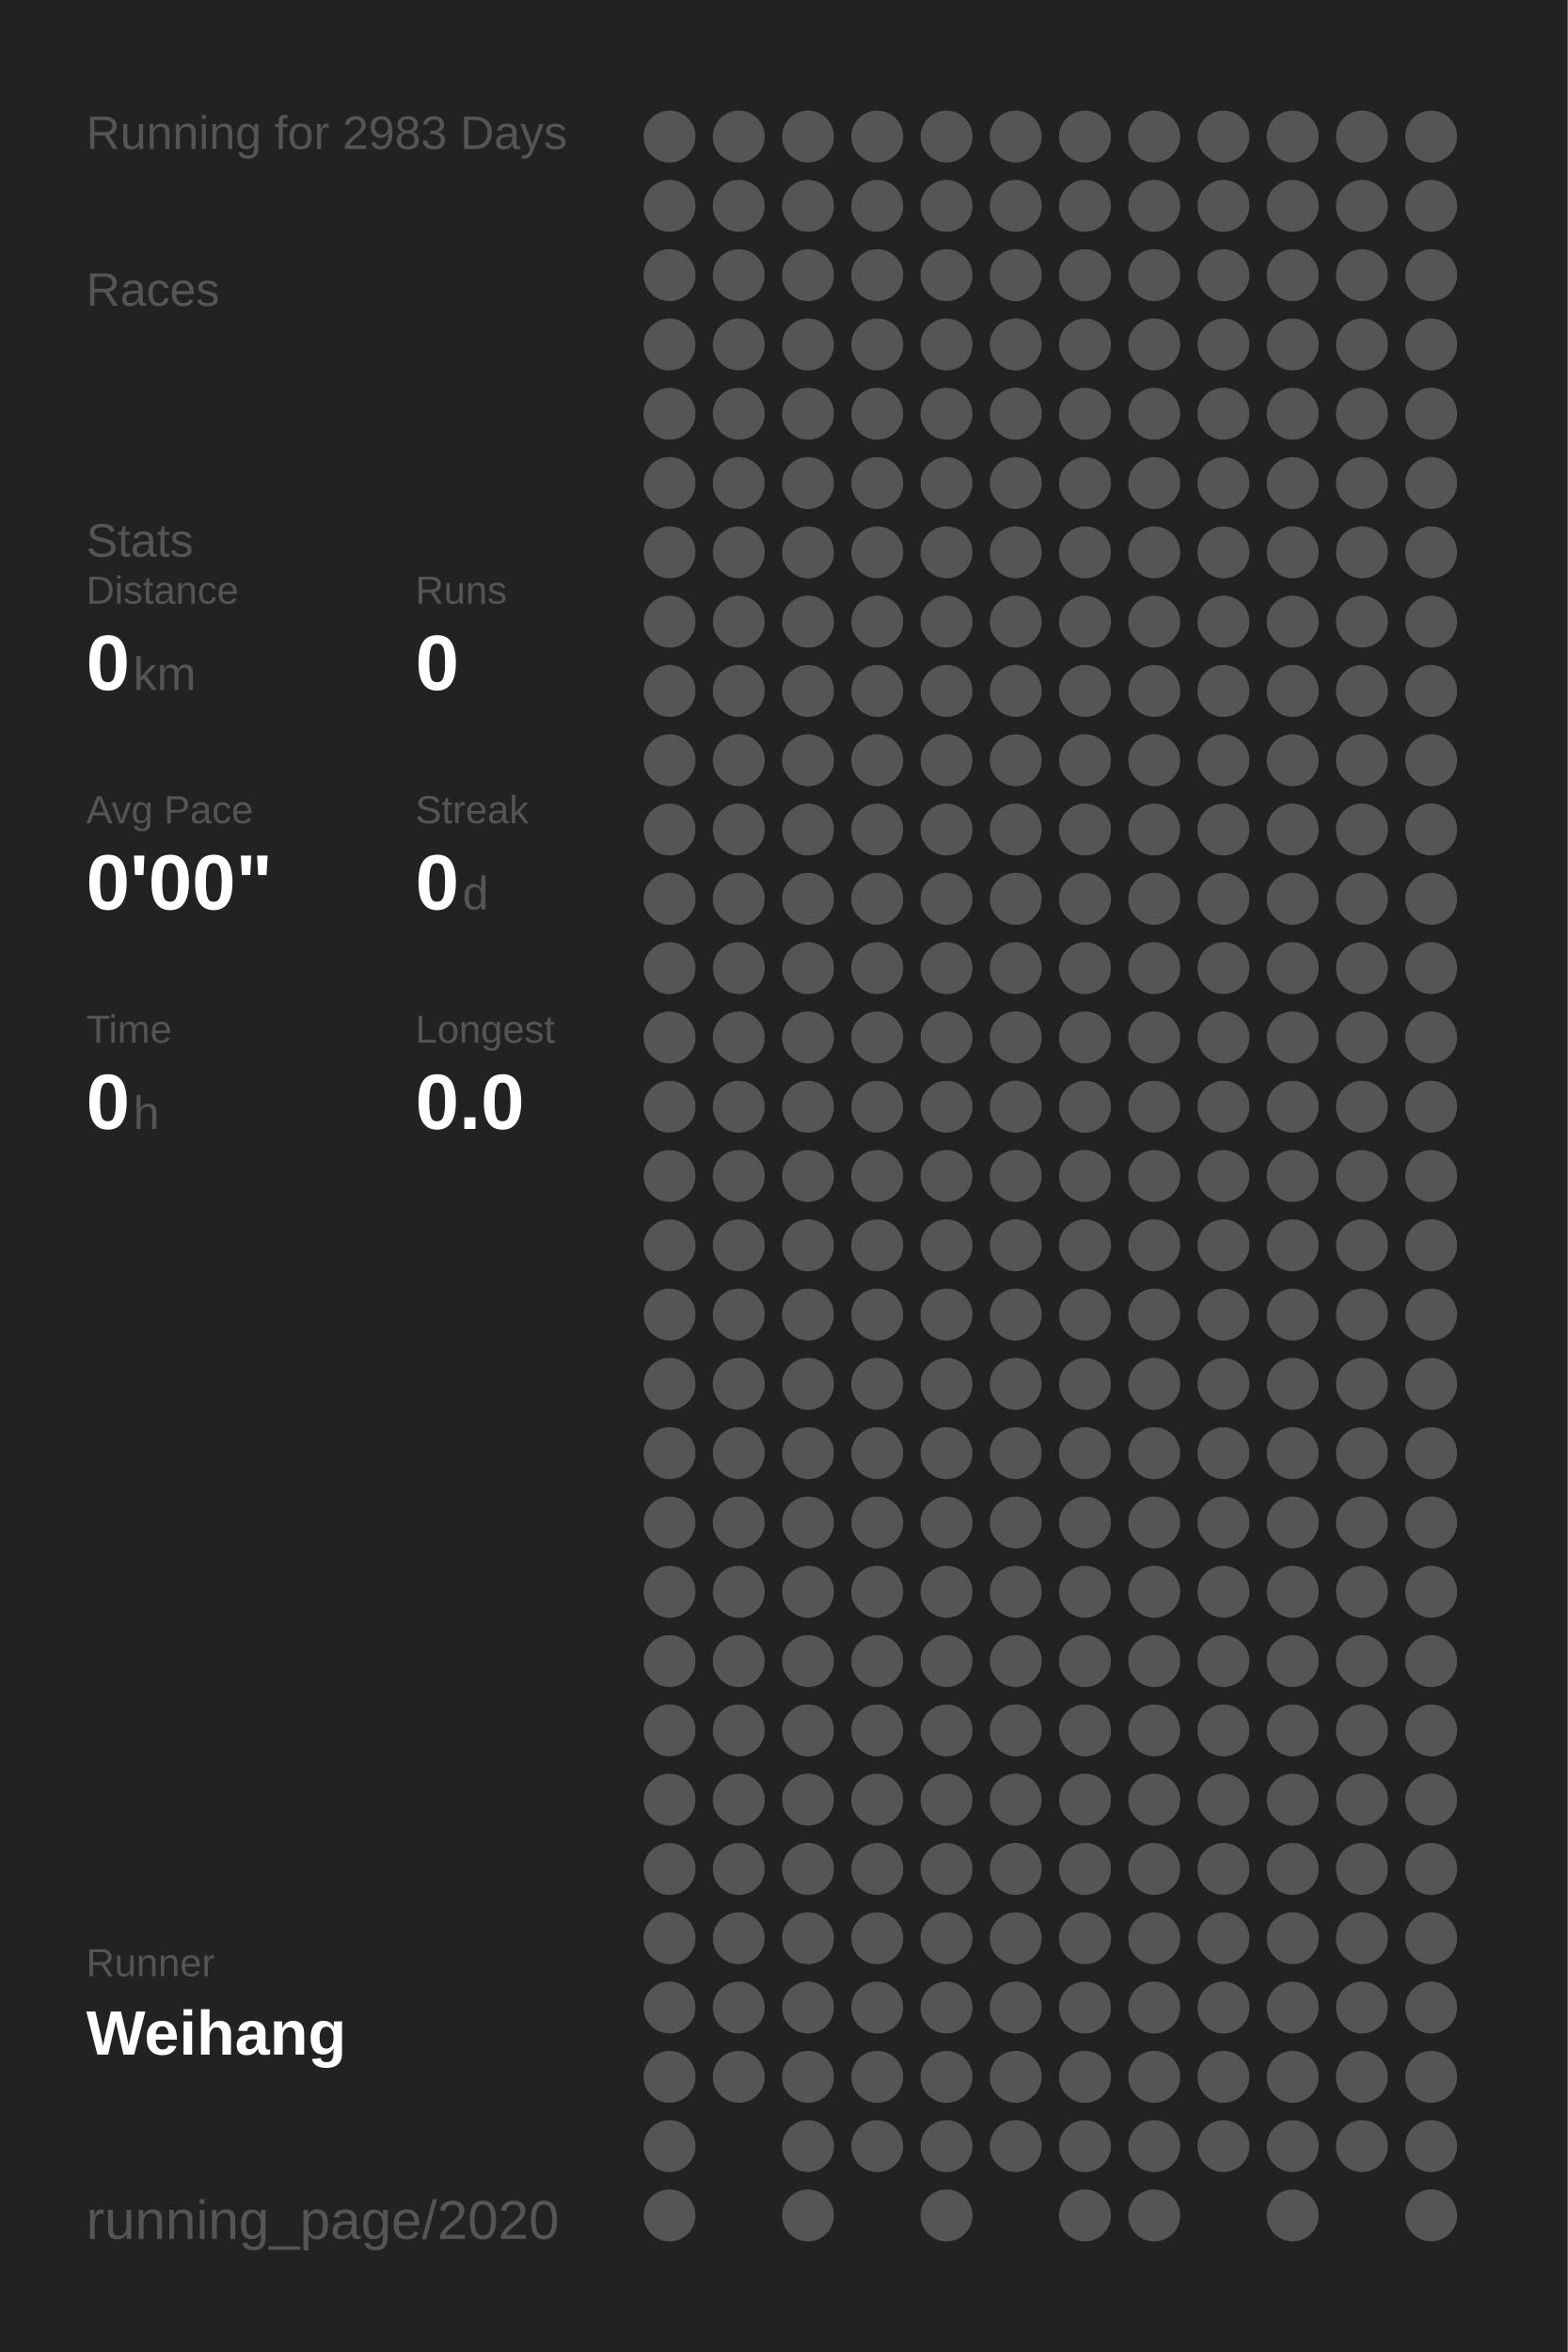
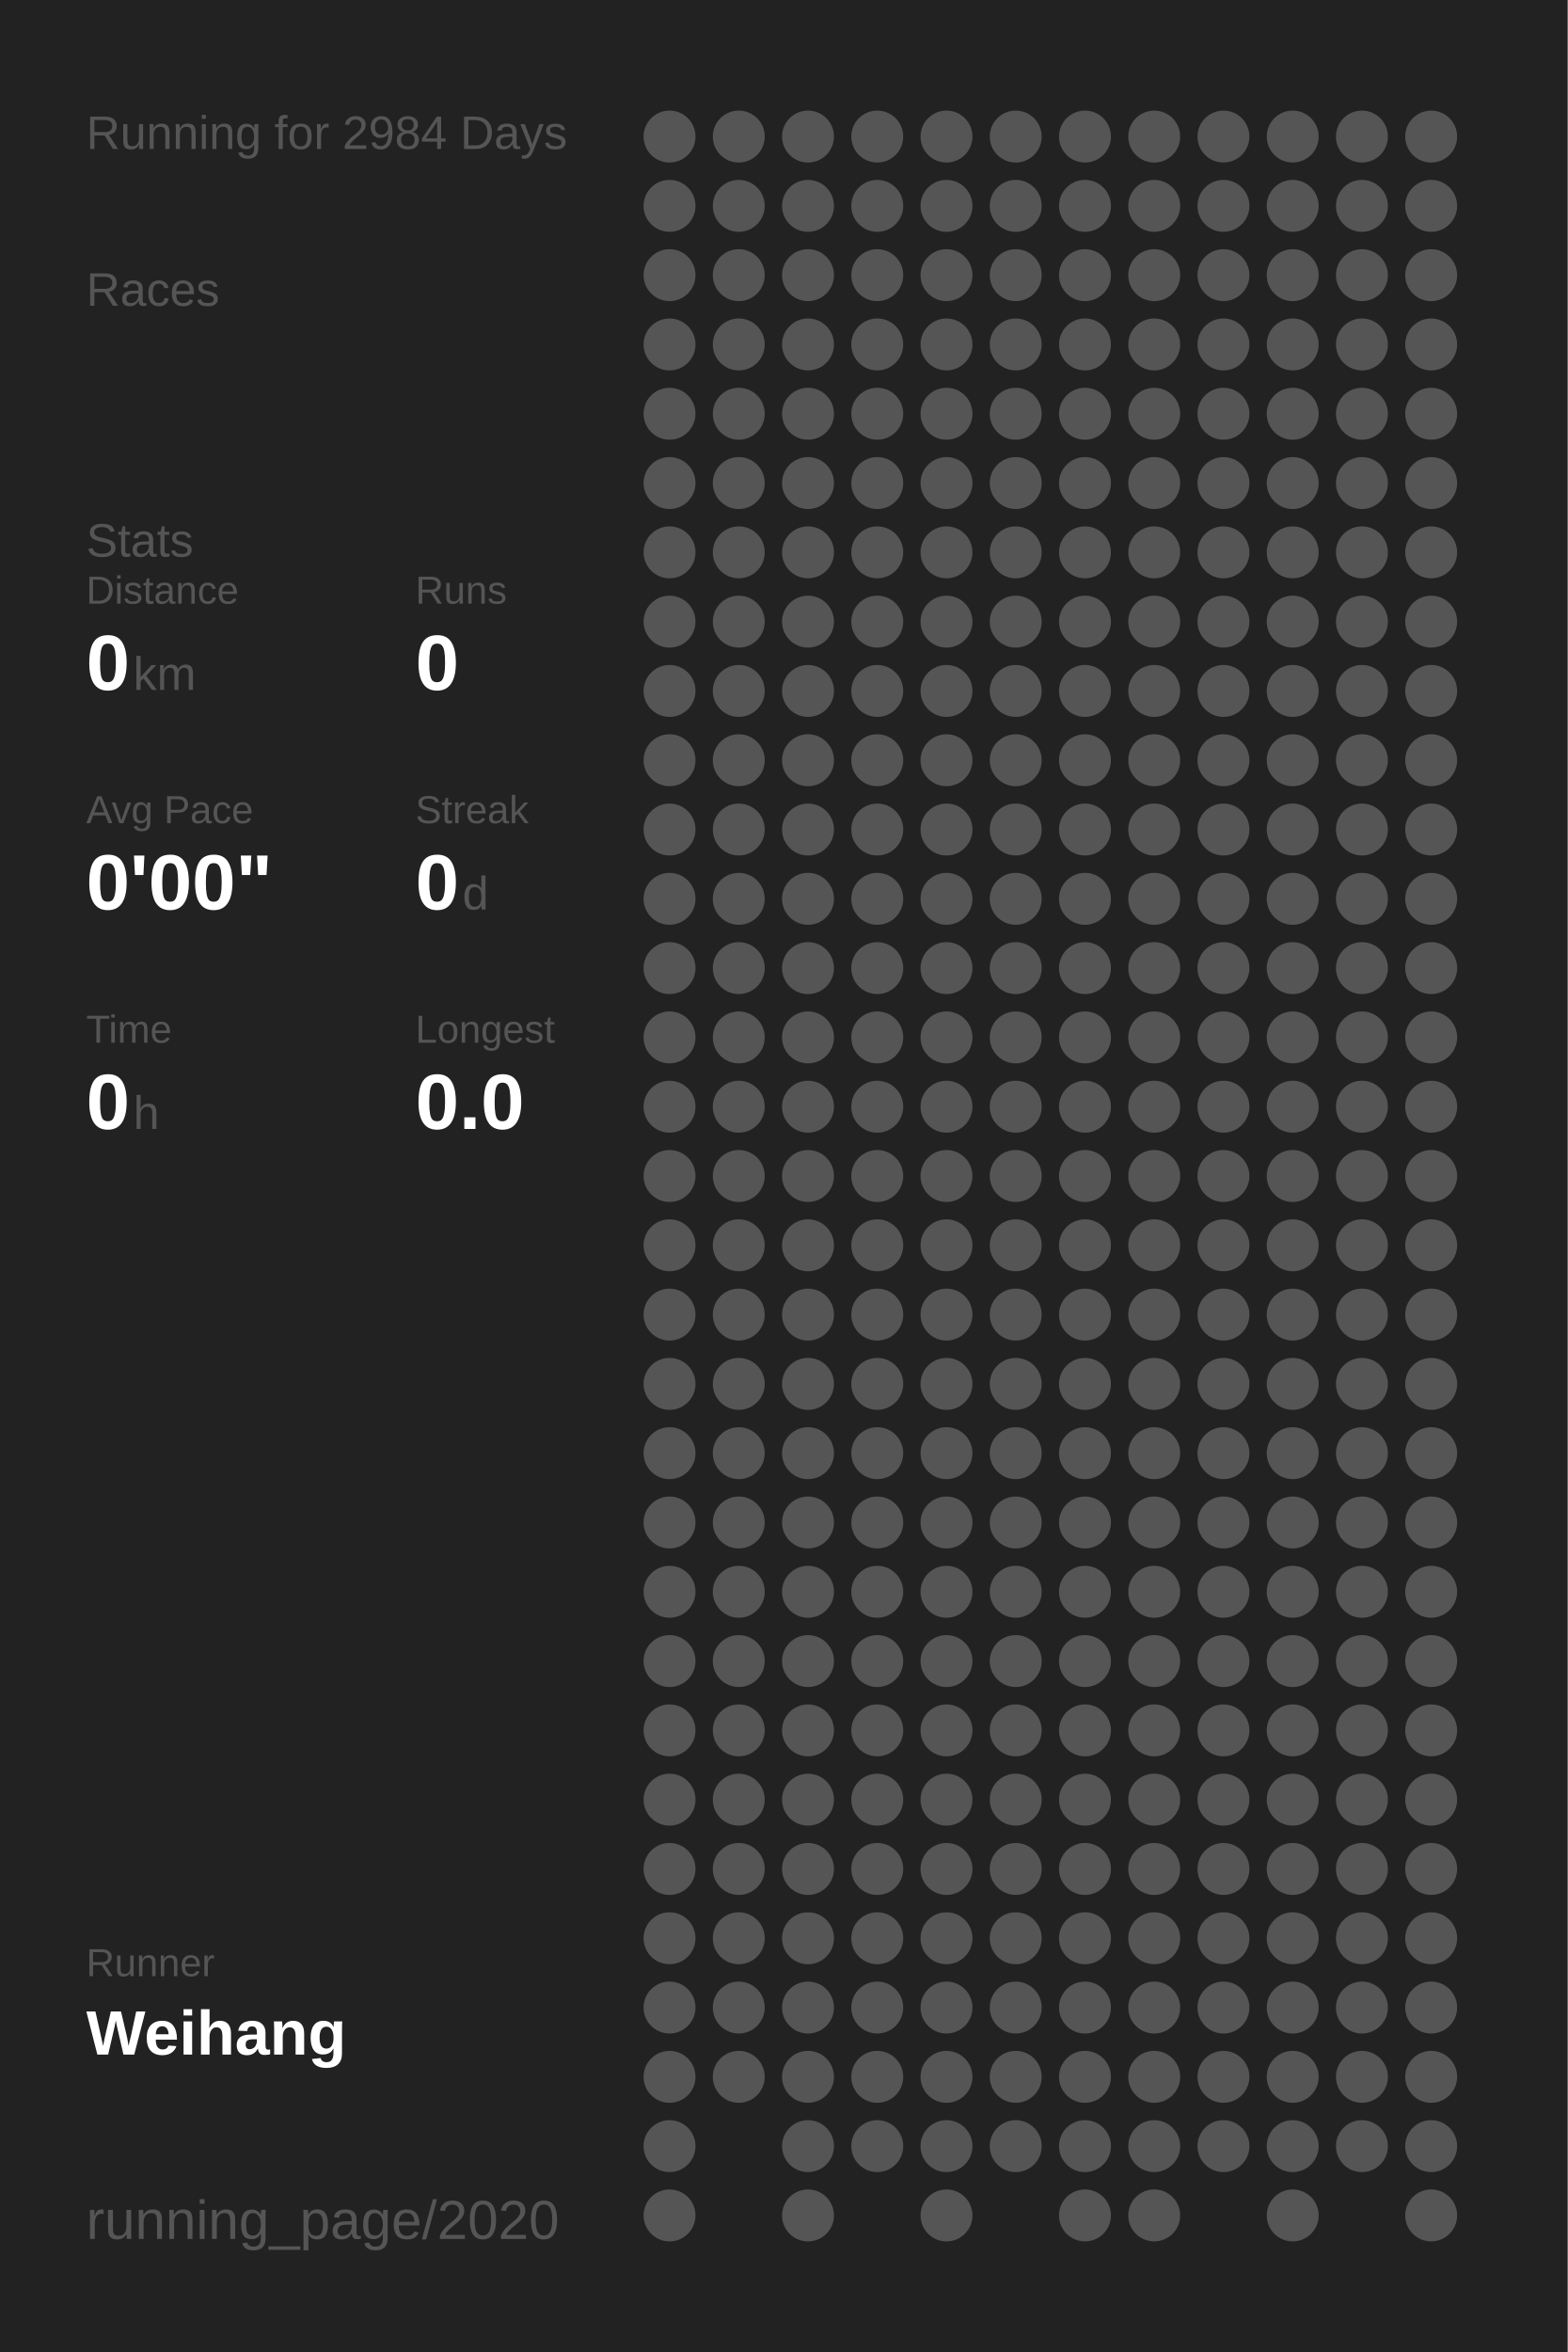
<svg xmlns="http://www.w3.org/2000/svg" baseProfile="full" height="300mm" version="1.1" viewBox="0,0,200,300" width="200mm">
  <defs />
  <rect fill="#222222" height="300" width="200" x="0" y="0" />
-   <text fill="#555555" style="font-size:6px; font-family:Arial;" x="11" y="19">Running for 2983 Days</text>
+   <text fill="#555555" style="font-size:6px; font-family:Arial;" x="11" y="19">Running for 2984 Days</text>
  <text fill="#555555" style="font-size:6px; font-family:Arial;" x="11" y="39">Races</text>
  <text fill="#555555" style="font-size:6px; font-family:Arial;" x="11" y="71">Stats</text>
  <text fill="#555555" style="font-size:5px; font-family:Arial;" x="11" y="77">Distance</text>
  <text fill="#FFFFFF" style="font-size:10px; font-family:Arial; font-weight:bold;" x="11" y="88">0</text>
  <text fill="#555555" style="font-size:6px; font-family:Arial;" x="17" y="88">km</text>
  <text fill="#555555" style="font-size:5px; font-family:Arial;" x="53" y="77">Runs</text>
  <text fill="#FFFFFF" style="font-size:10px; font-family:Arial; font-weight:bold;" x="53" y="88">0</text>
  <text fill="#555555" style="font-size:5px; font-family:Arial;" x="11" y="105">Avg Pace</text>
  <text fill="#FFFFFF" style="font-size:10px; font-family:Arial; font-weight:bold;" x="11" y="116">0'00"</text>
  <text fill="#555555" style="font-size:5px; font-family:Arial;" x="53" y="105">Streak</text>
  <text fill="#FFFFFF" style="font-size:10px; font-family:Arial; font-weight:bold;" x="53" y="116">0</text>
  <text fill="#555555" style="font-size:6px; font-family:Arial;" x="59" y="116">d</text>
  <text fill="#555555" style="font-size:5px; font-family:Arial;" x="11" y="133">Time</text>
  <text fill="#FFFFFF" style="font-size:10px; font-family:Arial; font-weight:bold;" x="11" y="144">0</text>
  <text fill="#555555" style="font-size:6px; font-family:Arial;" x="17" y="144">h</text>
  <text fill="#555555" style="font-size:5px; font-family:Arial;" x="53" y="133">Longest</text>
  <text fill="#FFFFFF" style="font-size:10px; font-family:Arial; font-weight:bold;" x="53" y="144">0.0</text>
  <text fill="#555555" style="font-size:5px; font-family:Arial;" x="11" y="252.065">Runner</text>
  <text fill="#FFFFFF" style="font-size:8px; font-family:Arial; font-weight:bold;" x="11" y="262.065">Weihang</text>
  <text fill="#555555" style="font-size:7px; font-family:Arial;" x="11" y="285.581">running_page/2020</text>
  <circle cx="85.417" cy="17.419" fill="#555555" r="3.312" />
  <circle cx="85.417" cy="26.258" fill="#555555" r="3.312" />
  <circle cx="85.417" cy="35.097" fill="#555555" r="3.312" />
  <circle cx="85.417" cy="43.935" fill="#555555" r="3.312" />
  <circle cx="85.417" cy="52.774" fill="#555555" r="3.312" />
  <circle cx="85.417" cy="61.613" fill="#555555" r="3.312" />
  <circle cx="85.417" cy="70.452" fill="#555555" r="3.312" />
  <circle cx="85.417" cy="79.29" fill="#555555" r="3.312" />
  <circle cx="85.417" cy="88.129" fill="#555555" r="3.312" />
  <circle cx="85.417" cy="96.968" fill="#555555" r="3.312" />
  <circle cx="85.417" cy="105.806" fill="#555555" r="3.312" />
  <circle cx="85.417" cy="114.645" fill="#555555" r="3.312" />
  <circle cx="85.417" cy="123.484" fill="#555555" r="3.312" />
  <circle cx="85.417" cy="132.323" fill="#555555" r="3.312" />
  <circle cx="85.417" cy="141.161" fill="#555555" r="3.312" />
  <circle cx="85.417" cy="150" fill="#555555" r="3.312" />
  <circle cx="85.417" cy="158.839" fill="#555555" r="3.312" />
  <circle cx="85.417" cy="167.677" fill="#555555" r="3.312" />
  <circle cx="85.417" cy="176.516" fill="#555555" r="3.312" />
  <circle cx="85.417" cy="185.355" fill="#555555" r="3.312" />
  <circle cx="85.417" cy="194.194" fill="#555555" r="3.312" />
  <circle cx="85.417" cy="203.032" fill="#555555" r="3.312" />
  <circle cx="85.417" cy="211.871" fill="#555555" r="3.312" />
  <circle cx="85.417" cy="220.71" fill="#555555" r="3.312" />
  <circle cx="85.417" cy="229.548" fill="#555555" r="3.312" />
  <circle cx="85.417" cy="238.387" fill="#555555" r="3.312" />
  <circle cx="85.417" cy="247.226" fill="#555555" r="3.312" />
  <circle cx="85.417" cy="256.065" fill="#555555" r="3.312" />
  <circle cx="85.417" cy="264.903" fill="#555555" r="3.312" />
  <circle cx="85.417" cy="273.742" fill="#555555" r="3.312" />
  <circle cx="85.417" cy="282.581" fill="#555555" r="3.312" />
  <circle cx="94.25" cy="17.419" fill="#555555" r="3.312" />
  <circle cx="94.25" cy="26.258" fill="#555555" r="3.312" />
  <circle cx="94.25" cy="35.097" fill="#555555" r="3.312" />
  <circle cx="94.25" cy="43.935" fill="#555555" r="3.312" />
  <circle cx="94.25" cy="52.774" fill="#555555" r="3.312" />
  <circle cx="94.25" cy="61.613" fill="#555555" r="3.312" />
  <circle cx="94.25" cy="70.452" fill="#555555" r="3.312" />
  <circle cx="94.25" cy="79.29" fill="#555555" r="3.312" />
  <circle cx="94.25" cy="88.129" fill="#555555" r="3.312" />
  <circle cx="94.25" cy="96.968" fill="#555555" r="3.312" />
  <circle cx="94.25" cy="105.806" fill="#555555" r="3.312" />
  <circle cx="94.25" cy="114.645" fill="#555555" r="3.312" />
  <circle cx="94.25" cy="123.484" fill="#555555" r="3.312" />
  <circle cx="94.25" cy="132.323" fill="#555555" r="3.312" />
  <circle cx="94.25" cy="141.161" fill="#555555" r="3.312" />
  <circle cx="94.25" cy="150" fill="#555555" r="3.312" />
  <circle cx="94.25" cy="158.839" fill="#555555" r="3.312" />
  <circle cx="94.25" cy="167.677" fill="#555555" r="3.312" />
  <circle cx="94.25" cy="176.516" fill="#555555" r="3.312" />
  <circle cx="94.25" cy="185.355" fill="#555555" r="3.312" />
  <circle cx="94.25" cy="194.194" fill="#555555" r="3.312" />
  <circle cx="94.25" cy="203.032" fill="#555555" r="3.312" />
  <circle cx="94.25" cy="211.871" fill="#555555" r="3.312" />
  <circle cx="94.25" cy="220.71" fill="#555555" r="3.312" />
  <circle cx="94.25" cy="229.548" fill="#555555" r="3.312" />
  <circle cx="94.25" cy="238.387" fill="#555555" r="3.312" />
  <circle cx="94.25" cy="247.226" fill="#555555" r="3.312" />
  <circle cx="94.25" cy="256.065" fill="#555555" r="3.312" />
  <circle cx="94.25" cy="264.903" fill="#555555" r="3.312" />
  <circle cx="103.083" cy="17.419" fill="#555555" r="3.312" />
  <circle cx="103.083" cy="26.258" fill="#555555" r="3.312" />
  <circle cx="103.083" cy="35.097" fill="#555555" r="3.312" />
  <circle cx="103.083" cy="43.935" fill="#555555" r="3.312" />
  <circle cx="103.083" cy="52.774" fill="#555555" r="3.312" />
  <circle cx="103.083" cy="61.613" fill="#555555" r="3.312" />
  <circle cx="103.083" cy="70.452" fill="#555555" r="3.312" />
  <circle cx="103.083" cy="79.29" fill="#555555" r="3.312" />
  <circle cx="103.083" cy="88.129" fill="#555555" r="3.312" />
  <circle cx="103.083" cy="96.968" fill="#555555" r="3.312" />
  <circle cx="103.083" cy="105.806" fill="#555555" r="3.312" />
  <circle cx="103.083" cy="114.645" fill="#555555" r="3.312" />
  <circle cx="103.083" cy="123.484" fill="#555555" r="3.312" />
  <circle cx="103.083" cy="132.323" fill="#555555" r="3.312" />
  <circle cx="103.083" cy="141.161" fill="#555555" r="3.312" />
  <circle cx="103.083" cy="150" fill="#555555" r="3.312" />
  <circle cx="103.083" cy="158.839" fill="#555555" r="3.312" />
  <circle cx="103.083" cy="167.677" fill="#555555" r="3.312" />
  <circle cx="103.083" cy="176.516" fill="#555555" r="3.312" />
  <circle cx="103.083" cy="185.355" fill="#555555" r="3.312" />
  <circle cx="103.083" cy="194.194" fill="#555555" r="3.312" />
  <circle cx="103.083" cy="203.032" fill="#555555" r="3.312" />
  <circle cx="103.083" cy="211.871" fill="#555555" r="3.312" />
  <circle cx="103.083" cy="220.71" fill="#555555" r="3.312" />
  <circle cx="103.083" cy="229.548" fill="#555555" r="3.312" />
  <circle cx="103.083" cy="238.387" fill="#555555" r="3.312" />
  <circle cx="103.083" cy="247.226" fill="#555555" r="3.312" />
  <circle cx="103.083" cy="256.065" fill="#555555" r="3.312" />
  <circle cx="103.083" cy="264.903" fill="#555555" r="3.312" />
  <circle cx="103.083" cy="273.742" fill="#555555" r="3.312" />
  <circle cx="103.083" cy="282.581" fill="#555555" r="3.312" />
  <circle cx="111.917" cy="17.419" fill="#555555" r="3.312" />
  <circle cx="111.917" cy="26.258" fill="#555555" r="3.312" />
  <circle cx="111.917" cy="35.097" fill="#555555" r="3.312" />
  <circle cx="111.917" cy="43.935" fill="#555555" r="3.312" />
  <circle cx="111.917" cy="52.774" fill="#555555" r="3.312" />
  <circle cx="111.917" cy="61.613" fill="#555555" r="3.312" />
  <circle cx="111.917" cy="70.452" fill="#555555" r="3.312" />
  <circle cx="111.917" cy="79.29" fill="#555555" r="3.312" />
  <circle cx="111.917" cy="88.129" fill="#555555" r="3.312" />
  <circle cx="111.917" cy="96.968" fill="#555555" r="3.312" />
  <circle cx="111.917" cy="105.806" fill="#555555" r="3.312" />
  <circle cx="111.917" cy="114.645" fill="#555555" r="3.312" />
  <circle cx="111.917" cy="123.484" fill="#555555" r="3.312" />
  <circle cx="111.917" cy="132.323" fill="#555555" r="3.312" />
  <circle cx="111.917" cy="141.161" fill="#555555" r="3.312" />
  <circle cx="111.917" cy="150" fill="#555555" r="3.312" />
  <circle cx="111.917" cy="158.839" fill="#555555" r="3.312" />
  <circle cx="111.917" cy="167.677" fill="#555555" r="3.312" />
  <circle cx="111.917" cy="176.516" fill="#555555" r="3.312" />
  <circle cx="111.917" cy="185.355" fill="#555555" r="3.312" />
  <circle cx="111.917" cy="194.194" fill="#555555" r="3.312" />
  <circle cx="111.917" cy="203.032" fill="#555555" r="3.312" />
  <circle cx="111.917" cy="211.871" fill="#555555" r="3.312" />
  <circle cx="111.917" cy="220.71" fill="#555555" r="3.312" />
  <circle cx="111.917" cy="229.548" fill="#555555" r="3.312" />
  <circle cx="111.917" cy="238.387" fill="#555555" r="3.312" />
  <circle cx="111.917" cy="247.226" fill="#555555" r="3.312" />
  <circle cx="111.917" cy="256.065" fill="#555555" r="3.312" />
  <circle cx="111.917" cy="264.903" fill="#555555" r="3.312" />
  <circle cx="111.917" cy="273.742" fill="#555555" r="3.312" />
  <circle cx="120.75" cy="17.419" fill="#555555" r="3.312" />
  <circle cx="120.75" cy="26.258" fill="#555555" r="3.312" />
  <circle cx="120.75" cy="35.097" fill="#555555" r="3.312" />
  <circle cx="120.75" cy="43.935" fill="#555555" r="3.312" />
  <circle cx="120.75" cy="52.774" fill="#555555" r="3.312" />
  <circle cx="120.75" cy="61.613" fill="#555555" r="3.312" />
  <circle cx="120.75" cy="70.452" fill="#555555" r="3.312" />
  <circle cx="120.75" cy="79.29" fill="#555555" r="3.312" />
  <circle cx="120.75" cy="88.129" fill="#555555" r="3.312" />
  <circle cx="120.75" cy="96.968" fill="#555555" r="3.312" />
  <circle cx="120.75" cy="105.806" fill="#555555" r="3.312" />
  <circle cx="120.75" cy="114.645" fill="#555555" r="3.312" />
  <circle cx="120.75" cy="123.484" fill="#555555" r="3.312" />
  <circle cx="120.75" cy="132.323" fill="#555555" r="3.312" />
  <circle cx="120.75" cy="141.161" fill="#555555" r="3.312" />
  <circle cx="120.75" cy="150" fill="#555555" r="3.312" />
  <circle cx="120.75" cy="158.839" fill="#555555" r="3.312" />
  <circle cx="120.75" cy="167.677" fill="#555555" r="3.312" />
  <circle cx="120.75" cy="176.516" fill="#555555" r="3.312" />
  <circle cx="120.75" cy="185.355" fill="#555555" r="3.312" />
  <circle cx="120.75" cy="194.194" fill="#555555" r="3.312" />
  <circle cx="120.75" cy="203.032" fill="#555555" r="3.312" />
  <circle cx="120.75" cy="211.871" fill="#555555" r="3.312" />
  <circle cx="120.75" cy="220.71" fill="#555555" r="3.312" />
  <circle cx="120.75" cy="229.548" fill="#555555" r="3.312" />
  <circle cx="120.75" cy="238.387" fill="#555555" r="3.312" />
  <circle cx="120.75" cy="247.226" fill="#555555" r="3.312" />
  <circle cx="120.75" cy="256.065" fill="#555555" r="3.312" />
  <circle cx="120.75" cy="264.903" fill="#555555" r="3.312" />
  <circle cx="120.75" cy="273.742" fill="#555555" r="3.312" />
  <circle cx="120.75" cy="282.581" fill="#555555" r="3.312" />
  <circle cx="129.583" cy="17.419" fill="#555555" r="3.312" />
  <circle cx="129.583" cy="26.258" fill="#555555" r="3.312" />
  <circle cx="129.583" cy="35.097" fill="#555555" r="3.312" />
  <circle cx="129.583" cy="43.935" fill="#555555" r="3.312" />
  <circle cx="129.583" cy="52.774" fill="#555555" r="3.312" />
  <circle cx="129.583" cy="61.613" fill="#555555" r="3.312" />
  <circle cx="129.583" cy="70.452" fill="#555555" r="3.312" />
  <circle cx="129.583" cy="79.29" fill="#555555" r="3.312" />
  <circle cx="129.583" cy="88.129" fill="#555555" r="3.312" />
  <circle cx="129.583" cy="96.968" fill="#555555" r="3.312" />
  <circle cx="129.583" cy="105.806" fill="#555555" r="3.312" />
  <circle cx="129.583" cy="114.645" fill="#555555" r="3.312" />
  <circle cx="129.583" cy="123.484" fill="#555555" r="3.312" />
  <circle cx="129.583" cy="132.323" fill="#555555" r="3.312" />
  <circle cx="129.583" cy="141.161" fill="#555555" r="3.312" />
  <circle cx="129.583" cy="150" fill="#555555" r="3.312" />
  <circle cx="129.583" cy="158.839" fill="#555555" r="3.312" />
  <circle cx="129.583" cy="167.677" fill="#555555" r="3.312" />
  <circle cx="129.583" cy="176.516" fill="#555555" r="3.312" />
  <circle cx="129.583" cy="185.355" fill="#555555" r="3.312" />
  <circle cx="129.583" cy="194.194" fill="#555555" r="3.312" />
  <circle cx="129.583" cy="203.032" fill="#555555" r="3.312" />
  <circle cx="129.583" cy="211.871" fill="#555555" r="3.312" />
  <circle cx="129.583" cy="220.71" fill="#555555" r="3.312" />
  <circle cx="129.583" cy="229.548" fill="#555555" r="3.312" />
  <circle cx="129.583" cy="238.387" fill="#555555" r="3.312" />
  <circle cx="129.583" cy="247.226" fill="#555555" r="3.312" />
  <circle cx="129.583" cy="256.065" fill="#555555" r="3.312" />
  <circle cx="129.583" cy="264.903" fill="#555555" r="3.312" />
  <circle cx="129.583" cy="273.742" fill="#555555" r="3.312" />
  <circle cx="138.417" cy="17.419" fill="#555555" r="3.312" />
  <circle cx="138.417" cy="26.258" fill="#555555" r="3.312" />
  <circle cx="138.417" cy="35.097" fill="#555555" r="3.312" />
  <circle cx="138.417" cy="43.935" fill="#555555" r="3.312" />
  <circle cx="138.417" cy="52.774" fill="#555555" r="3.312" />
  <circle cx="138.417" cy="61.613" fill="#555555" r="3.312" />
  <circle cx="138.417" cy="70.452" fill="#555555" r="3.312" />
  <circle cx="138.417" cy="79.29" fill="#555555" r="3.312" />
  <circle cx="138.417" cy="88.129" fill="#555555" r="3.312" />
  <circle cx="138.417" cy="96.968" fill="#555555" r="3.312" />
  <circle cx="138.417" cy="105.806" fill="#555555" r="3.312" />
  <circle cx="138.417" cy="114.645" fill="#555555" r="3.312" />
  <circle cx="138.417" cy="123.484" fill="#555555" r="3.312" />
  <circle cx="138.417" cy="132.323" fill="#555555" r="3.312" />
  <circle cx="138.417" cy="141.161" fill="#555555" r="3.312" />
  <circle cx="138.417" cy="150" fill="#555555" r="3.312" />
  <circle cx="138.417" cy="158.839" fill="#555555" r="3.312" />
  <circle cx="138.417" cy="167.677" fill="#555555" r="3.312" />
  <circle cx="138.417" cy="176.516" fill="#555555" r="3.312" />
  <circle cx="138.417" cy="185.355" fill="#555555" r="3.312" />
  <circle cx="138.417" cy="194.194" fill="#555555" r="3.312" />
  <circle cx="138.417" cy="203.032" fill="#555555" r="3.312" />
  <circle cx="138.417" cy="211.871" fill="#555555" r="3.312" />
  <circle cx="138.417" cy="220.71" fill="#555555" r="3.312" />
  <circle cx="138.417" cy="229.548" fill="#555555" r="3.312" />
  <circle cx="138.417" cy="238.387" fill="#555555" r="3.312" />
  <circle cx="138.417" cy="247.226" fill="#555555" r="3.312" />
  <circle cx="138.417" cy="256.065" fill="#555555" r="3.312" />
  <circle cx="138.417" cy="264.903" fill="#555555" r="3.312" />
  <circle cx="138.417" cy="273.742" fill="#555555" r="3.312" />
  <circle cx="138.417" cy="282.581" fill="#555555" r="3.312" />
  <circle cx="147.25" cy="17.419" fill="#555555" r="3.312" />
  <circle cx="147.25" cy="26.258" fill="#555555" r="3.312" />
  <circle cx="147.25" cy="35.097" fill="#555555" r="3.312" />
  <circle cx="147.25" cy="43.935" fill="#555555" r="3.312" />
  <circle cx="147.25" cy="52.774" fill="#555555" r="3.312" />
  <circle cx="147.25" cy="61.613" fill="#555555" r="3.312" />
  <circle cx="147.25" cy="70.452" fill="#555555" r="3.312" />
  <circle cx="147.25" cy="79.29" fill="#555555" r="3.312" />
  <circle cx="147.25" cy="88.129" fill="#555555" r="3.312" />
  <circle cx="147.25" cy="96.968" fill="#555555" r="3.312" />
  <circle cx="147.25" cy="105.806" fill="#555555" r="3.312" />
  <circle cx="147.25" cy="114.645" fill="#555555" r="3.312" />
  <circle cx="147.25" cy="123.484" fill="#555555" r="3.312" />
  <circle cx="147.25" cy="132.323" fill="#555555" r="3.312" />
  <circle cx="147.25" cy="141.161" fill="#555555" r="3.312" />
  <circle cx="147.25" cy="150" fill="#555555" r="3.312" />
  <circle cx="147.25" cy="158.839" fill="#555555" r="3.312" />
  <circle cx="147.25" cy="167.677" fill="#555555" r="3.312" />
  <circle cx="147.25" cy="176.516" fill="#555555" r="3.312" />
  <circle cx="147.25" cy="185.355" fill="#555555" r="3.312" />
  <circle cx="147.25" cy="194.194" fill="#555555" r="3.312" />
  <circle cx="147.25" cy="203.032" fill="#555555" r="3.312" />
  <circle cx="147.25" cy="211.871" fill="#555555" r="3.312" />
  <circle cx="147.25" cy="220.71" fill="#555555" r="3.312" />
  <circle cx="147.25" cy="229.548" fill="#555555" r="3.312" />
  <circle cx="147.25" cy="238.387" fill="#555555" r="3.312" />
  <circle cx="147.25" cy="247.226" fill="#555555" r="3.312" />
  <circle cx="147.25" cy="256.065" fill="#555555" r="3.312" />
  <circle cx="147.25" cy="264.903" fill="#555555" r="3.312" />
  <circle cx="147.25" cy="273.742" fill="#555555" r="3.312" />
  <circle cx="147.25" cy="282.581" fill="#555555" r="3.312" />
  <circle cx="156.083" cy="17.419" fill="#555555" r="3.312" />
  <circle cx="156.083" cy="26.258" fill="#555555" r="3.312" />
  <circle cx="156.083" cy="35.097" fill="#555555" r="3.312" />
  <circle cx="156.083" cy="43.935" fill="#555555" r="3.312" />
  <circle cx="156.083" cy="52.774" fill="#555555" r="3.312" />
  <circle cx="156.083" cy="61.613" fill="#555555" r="3.312" />
  <circle cx="156.083" cy="70.452" fill="#555555" r="3.312" />
  <circle cx="156.083" cy="79.29" fill="#555555" r="3.312" />
  <circle cx="156.083" cy="88.129" fill="#555555" r="3.312" />
  <circle cx="156.083" cy="96.968" fill="#555555" r="3.312" />
  <circle cx="156.083" cy="105.806" fill="#555555" r="3.312" />
  <circle cx="156.083" cy="114.645" fill="#555555" r="3.312" />
  <circle cx="156.083" cy="123.484" fill="#555555" r="3.312" />
  <circle cx="156.083" cy="132.323" fill="#555555" r="3.312" />
  <circle cx="156.083" cy="141.161" fill="#555555" r="3.312" />
  <circle cx="156.083" cy="150" fill="#555555" r="3.312" />
  <circle cx="156.083" cy="158.839" fill="#555555" r="3.312" />
  <circle cx="156.083" cy="167.677" fill="#555555" r="3.312" />
  <circle cx="156.083" cy="176.516" fill="#555555" r="3.312" />
  <circle cx="156.083" cy="185.355" fill="#555555" r="3.312" />
  <circle cx="156.083" cy="194.194" fill="#555555" r="3.312" />
  <circle cx="156.083" cy="203.032" fill="#555555" r="3.312" />
  <circle cx="156.083" cy="211.871" fill="#555555" r="3.312" />
  <circle cx="156.083" cy="220.71" fill="#555555" r="3.312" />
  <circle cx="156.083" cy="229.548" fill="#555555" r="3.312" />
  <circle cx="156.083" cy="238.387" fill="#555555" r="3.312" />
  <circle cx="156.083" cy="247.226" fill="#555555" r="3.312" />
  <circle cx="156.083" cy="256.065" fill="#555555" r="3.312" />
  <circle cx="156.083" cy="264.903" fill="#555555" r="3.312" />
  <circle cx="156.083" cy="273.742" fill="#555555" r="3.312" />
  <circle cx="164.917" cy="17.419" fill="#555555" r="3.312" />
  <circle cx="164.917" cy="26.258" fill="#555555" r="3.312" />
  <circle cx="164.917" cy="35.097" fill="#555555" r="3.312" />
  <circle cx="164.917" cy="43.935" fill="#555555" r="3.312" />
  <circle cx="164.917" cy="52.774" fill="#555555" r="3.312" />
  <circle cx="164.917" cy="61.613" fill="#555555" r="3.312" />
  <circle cx="164.917" cy="70.452" fill="#555555" r="3.312" />
  <circle cx="164.917" cy="79.29" fill="#555555" r="3.312" />
  <circle cx="164.917" cy="88.129" fill="#555555" r="3.312" />
  <circle cx="164.917" cy="96.968" fill="#555555" r="3.312" />
  <circle cx="164.917" cy="105.806" fill="#555555" r="3.312" />
  <circle cx="164.917" cy="114.645" fill="#555555" r="3.312" />
  <circle cx="164.917" cy="123.484" fill="#555555" r="3.312" />
  <circle cx="164.917" cy="132.323" fill="#555555" r="3.312" />
  <circle cx="164.917" cy="141.161" fill="#555555" r="3.312" />
  <circle cx="164.917" cy="150" fill="#555555" r="3.312" />
  <circle cx="164.917" cy="158.839" fill="#555555" r="3.312" />
  <circle cx="164.917" cy="167.677" fill="#555555" r="3.312" />
  <circle cx="164.917" cy="176.516" fill="#555555" r="3.312" />
  <circle cx="164.917" cy="185.355" fill="#555555" r="3.312" />
  <circle cx="164.917" cy="194.194" fill="#555555" r="3.312" />
  <circle cx="164.917" cy="203.032" fill="#555555" r="3.312" />
  <circle cx="164.917" cy="211.871" fill="#555555" r="3.312" />
  <circle cx="164.917" cy="220.71" fill="#555555" r="3.312" />
  <circle cx="164.917" cy="229.548" fill="#555555" r="3.312" />
  <circle cx="164.917" cy="238.387" fill="#555555" r="3.312" />
  <circle cx="164.917" cy="247.226" fill="#555555" r="3.312" />
  <circle cx="164.917" cy="256.065" fill="#555555" r="3.312" />
  <circle cx="164.917" cy="264.903" fill="#555555" r="3.312" />
  <circle cx="164.917" cy="273.742" fill="#555555" r="3.312" />
  <circle cx="164.917" cy="282.581" fill="#555555" r="3.312" />
  <circle cx="173.75" cy="17.419" fill="#555555" r="3.312" />
  <circle cx="173.75" cy="26.258" fill="#555555" r="3.312" />
  <circle cx="173.75" cy="35.097" fill="#555555" r="3.312" />
  <circle cx="173.75" cy="43.935" fill="#555555" r="3.312" />
  <circle cx="173.75" cy="52.774" fill="#555555" r="3.312" />
  <circle cx="173.75" cy="61.613" fill="#555555" r="3.312" />
  <circle cx="173.75" cy="70.452" fill="#555555" r="3.312" />
  <circle cx="173.75" cy="79.29" fill="#555555" r="3.312" />
  <circle cx="173.75" cy="88.129" fill="#555555" r="3.312" />
  <circle cx="173.75" cy="96.968" fill="#555555" r="3.312" />
  <circle cx="173.75" cy="105.806" fill="#555555" r="3.312" />
  <circle cx="173.75" cy="114.645" fill="#555555" r="3.312" />
  <circle cx="173.75" cy="123.484" fill="#555555" r="3.312" />
  <circle cx="173.75" cy="132.323" fill="#555555" r="3.312" />
  <circle cx="173.75" cy="141.161" fill="#555555" r="3.312" />
  <circle cx="173.75" cy="150" fill="#555555" r="3.312" />
  <circle cx="173.75" cy="158.839" fill="#555555" r="3.312" />
  <circle cx="173.75" cy="167.677" fill="#555555" r="3.312" />
  <circle cx="173.75" cy="176.516" fill="#555555" r="3.312" />
  <circle cx="173.75" cy="185.355" fill="#555555" r="3.312" />
  <circle cx="173.75" cy="194.194" fill="#555555" r="3.312" />
  <circle cx="173.75" cy="203.032" fill="#555555" r="3.312" />
  <circle cx="173.75" cy="211.871" fill="#555555" r="3.312" />
  <circle cx="173.75" cy="220.71" fill="#555555" r="3.312" />
  <circle cx="173.75" cy="229.548" fill="#555555" r="3.312" />
  <circle cx="173.75" cy="238.387" fill="#555555" r="3.312" />
  <circle cx="173.75" cy="247.226" fill="#555555" r="3.312" />
  <circle cx="173.75" cy="256.065" fill="#555555" r="3.312" />
  <circle cx="173.75" cy="264.903" fill="#555555" r="3.312" />
  <circle cx="173.75" cy="273.742" fill="#555555" r="3.312" />
  <circle cx="182.583" cy="17.419" fill="#555555" r="3.312" />
  <circle cx="182.583" cy="26.258" fill="#555555" r="3.312" />
  <circle cx="182.583" cy="35.097" fill="#555555" r="3.312" />
  <circle cx="182.583" cy="43.935" fill="#555555" r="3.312" />
  <circle cx="182.583" cy="52.774" fill="#555555" r="3.312" />
  <circle cx="182.583" cy="61.613" fill="#555555" r="3.312" />
  <circle cx="182.583" cy="70.452" fill="#555555" r="3.312" />
  <circle cx="182.583" cy="79.29" fill="#555555" r="3.312" />
  <circle cx="182.583" cy="88.129" fill="#555555" r="3.312" />
  <circle cx="182.583" cy="96.968" fill="#555555" r="3.312" />
  <circle cx="182.583" cy="105.806" fill="#555555" r="3.312" />
  <circle cx="182.583" cy="114.645" fill="#555555" r="3.312" />
  <circle cx="182.583" cy="123.484" fill="#555555" r="3.312" />
  <circle cx="182.583" cy="132.323" fill="#555555" r="3.312" />
  <circle cx="182.583" cy="141.161" fill="#555555" r="3.312" />
  <circle cx="182.583" cy="150" fill="#555555" r="3.312" />
  <circle cx="182.583" cy="158.839" fill="#555555" r="3.312" />
  <circle cx="182.583" cy="167.677" fill="#555555" r="3.312" />
  <circle cx="182.583" cy="176.516" fill="#555555" r="3.312" />
  <circle cx="182.583" cy="185.355" fill="#555555" r="3.312" />
  <circle cx="182.583" cy="194.194" fill="#555555" r="3.312" />
  <circle cx="182.583" cy="203.032" fill="#555555" r="3.312" />
  <circle cx="182.583" cy="211.871" fill="#555555" r="3.312" />
  <circle cx="182.583" cy="220.71" fill="#555555" r="3.312" />
  <circle cx="182.583" cy="229.548" fill="#555555" r="3.312" />
  <circle cx="182.583" cy="238.387" fill="#555555" r="3.312" />
  <circle cx="182.583" cy="247.226" fill="#555555" r="3.312" />
  <circle cx="182.583" cy="256.065" fill="#555555" r="3.312" />
  <circle cx="182.583" cy="264.903" fill="#555555" r="3.312" />
  <circle cx="182.583" cy="273.742" fill="#555555" r="3.312" />
  <circle cx="182.583" cy="282.581" fill="#555555" r="3.312" />
</svg>
